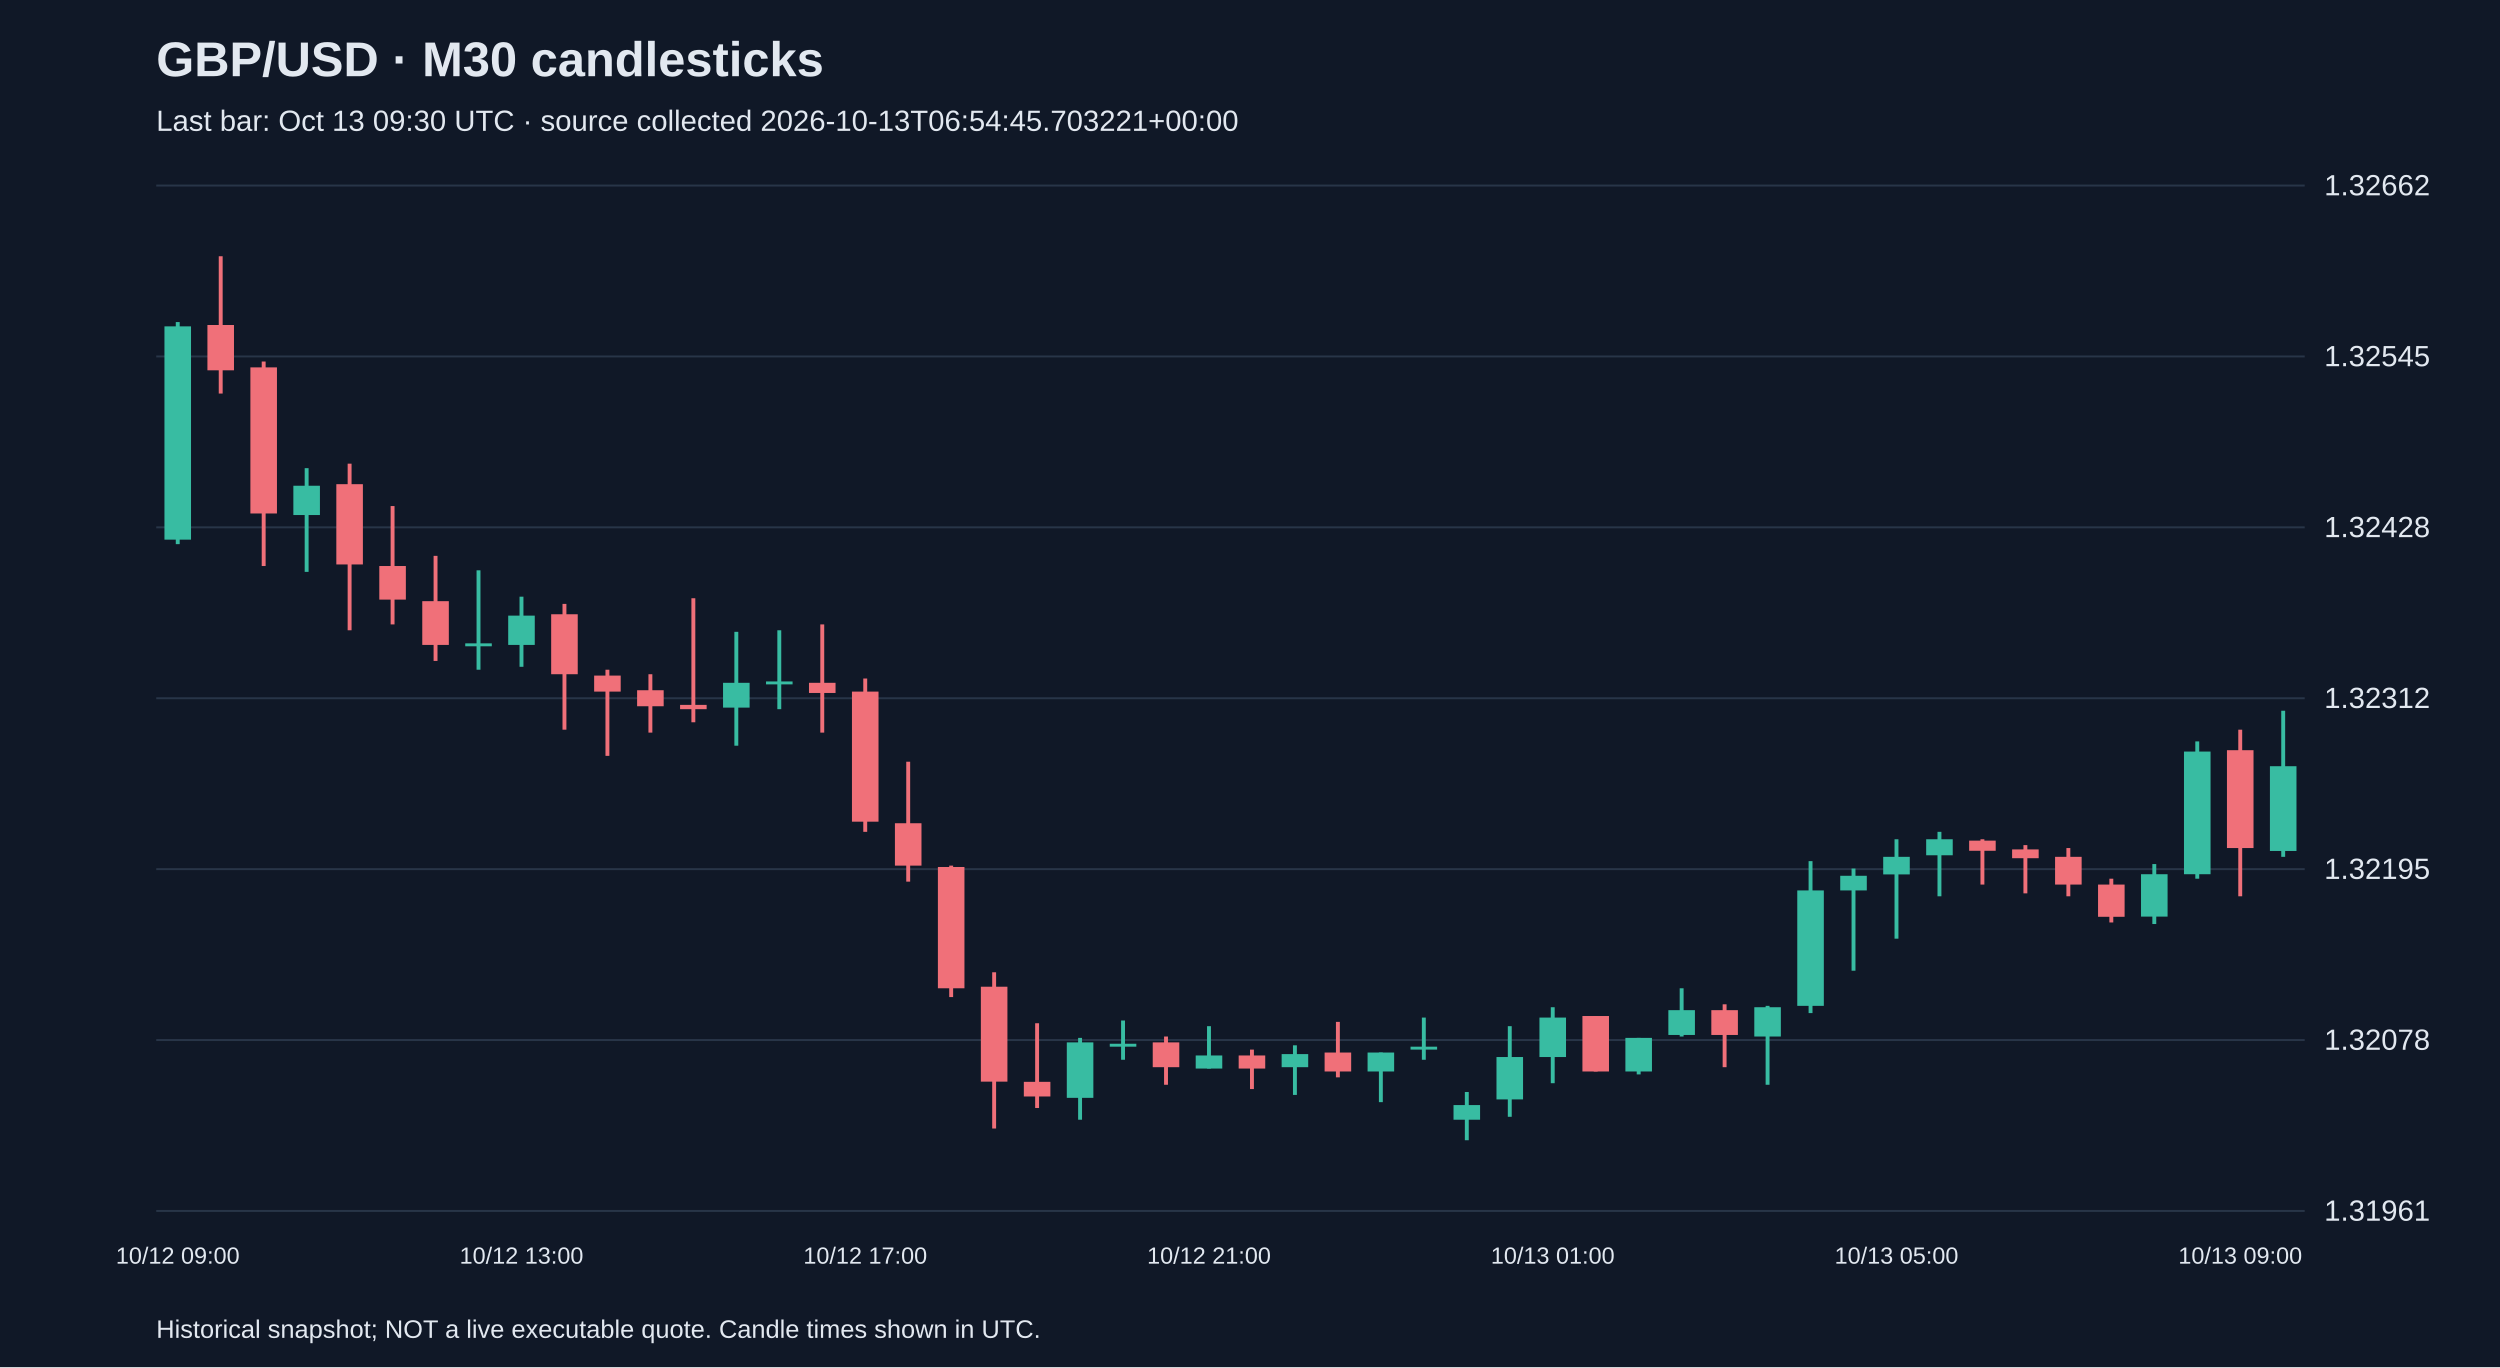
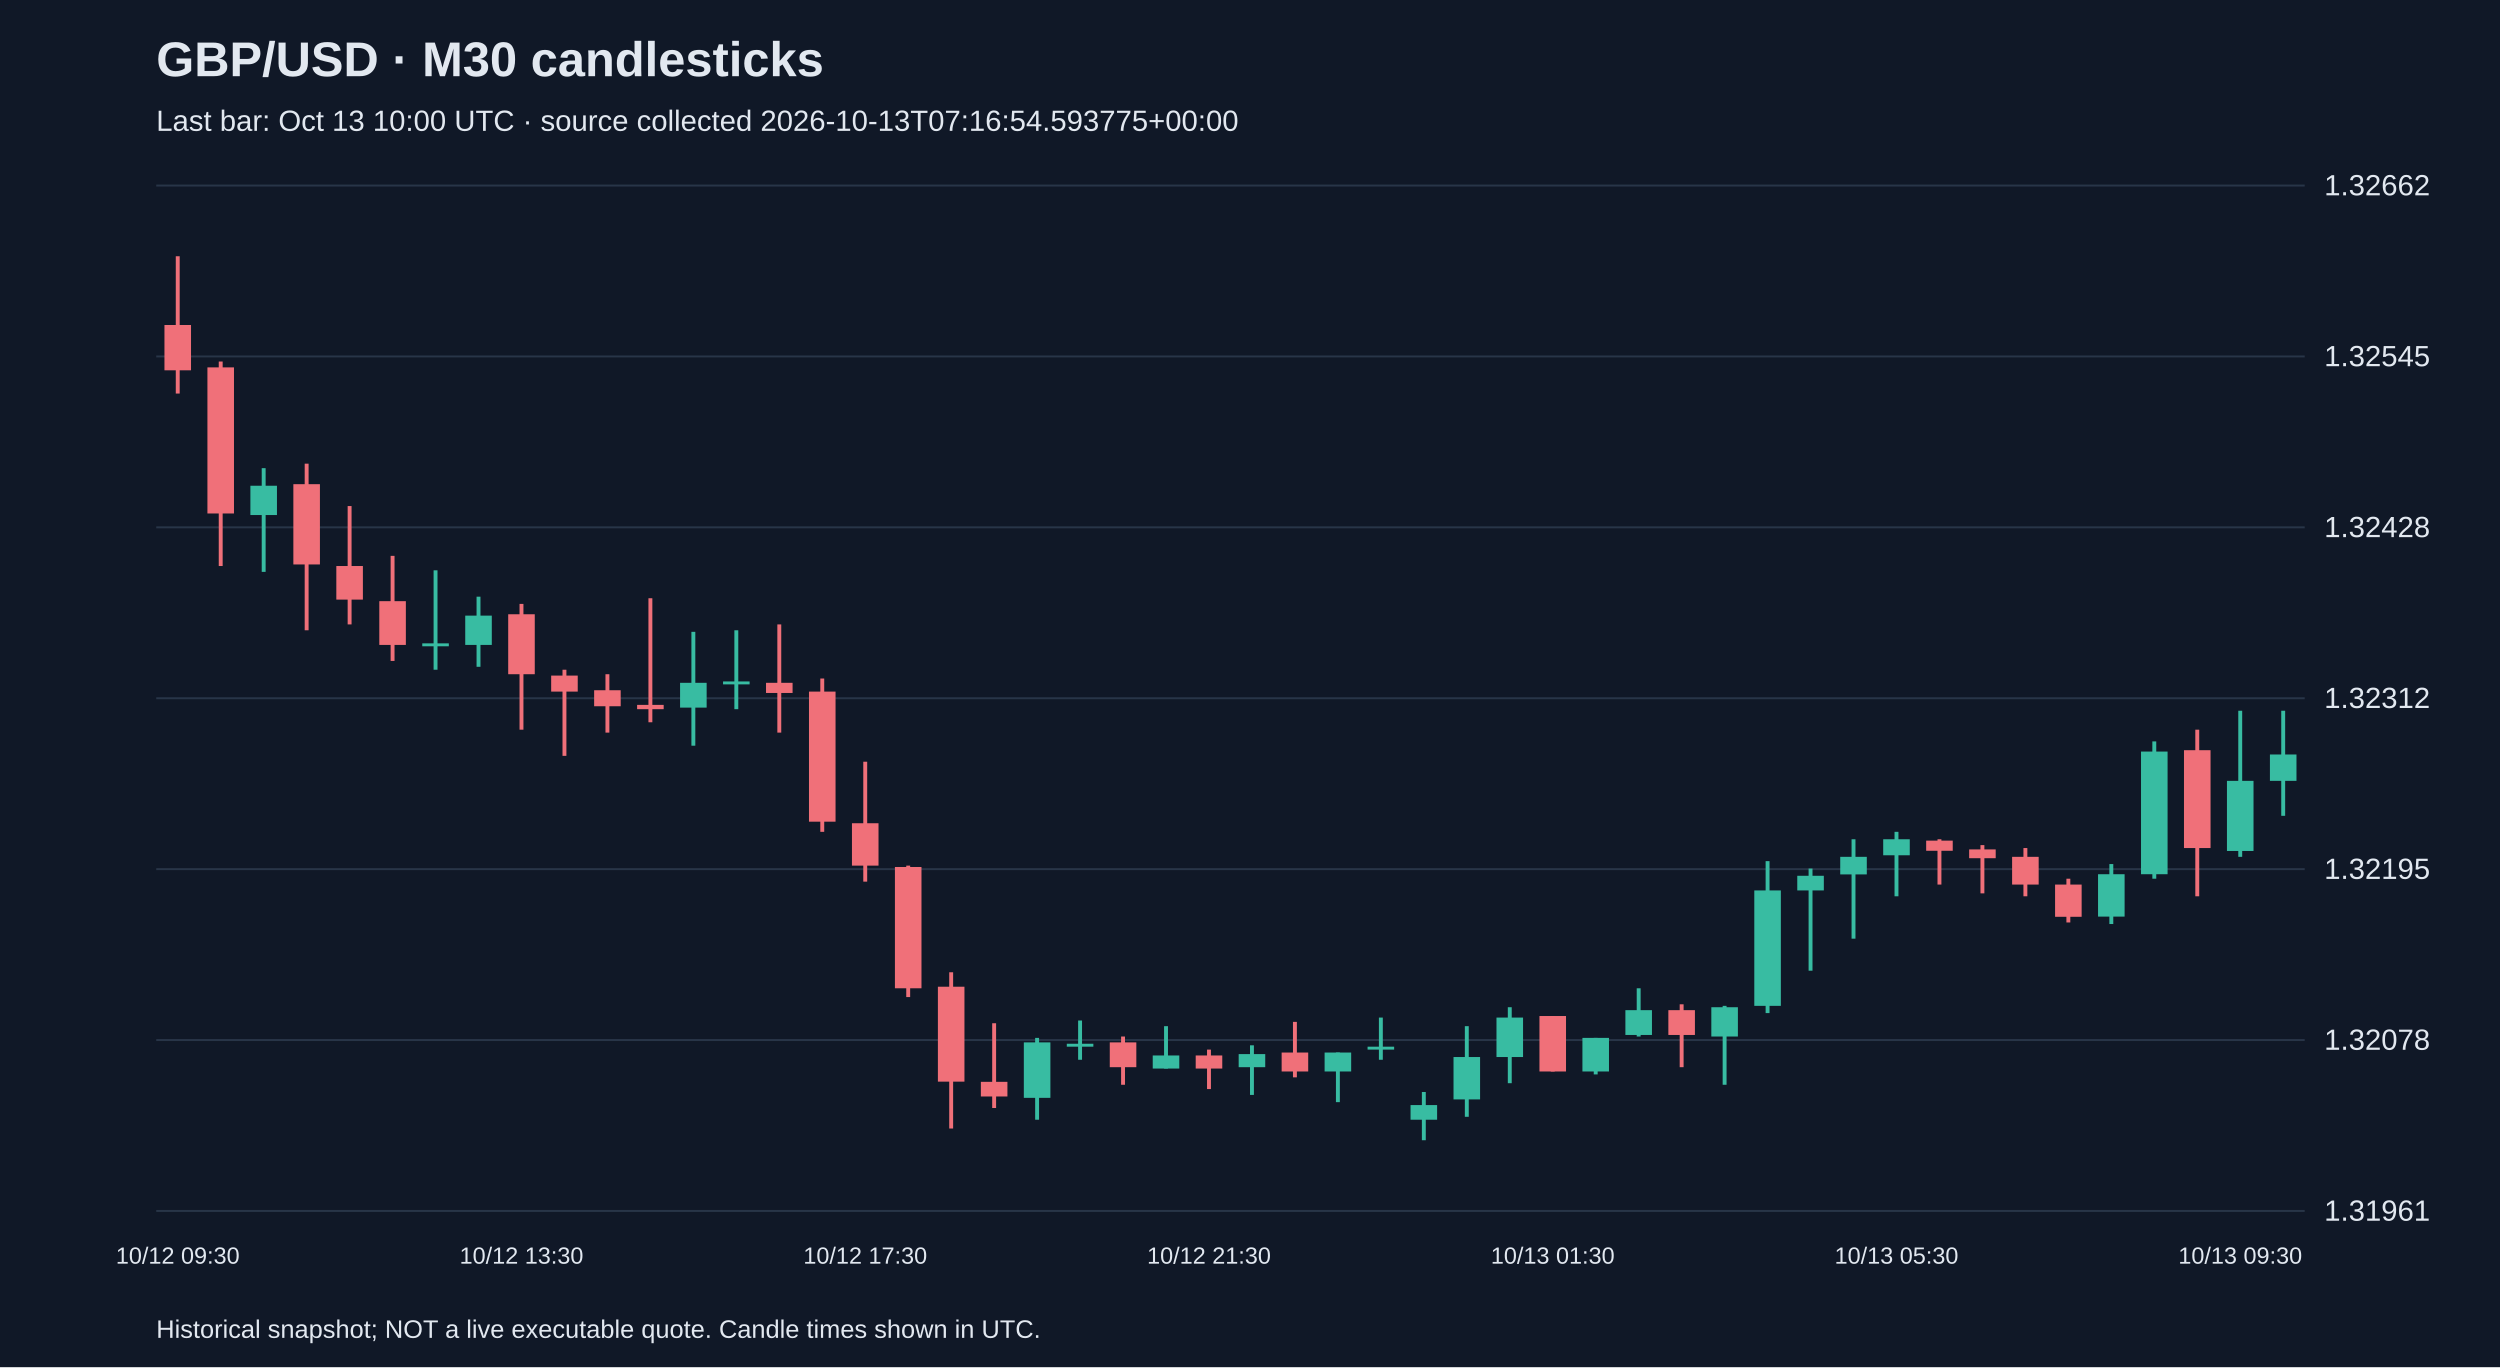
<svg xmlns="http://www.w3.org/2000/svg" viewBox="0 0 1280 700">
  <rect width="100%" height="100%" fill="#101827" />
  <style>text{font-family:Arial,sans-serif;fill:#e2e8f0}</style>
  <text x="80" y="39" font-size="25" font-weight="bold">GBP/USD · M30 candlesticks</text>
-   <text x="80" y="67" font-size="15" fill="#a6b1c5">Last bar: Oct 13 09:30 UTC · source collected 2026-10-13T06:54:45.703221+00:00</text>
+   <text x="80" y="67" font-size="15" fill="#a6b1c5">Last bar: Oct 13 10:00 UTC · source collected 2026-10-13T07:16:54.593775+00:00</text>
  <line x1="80" y1="620.0" x2="1180" y2="620.0" stroke="#283548" />
  <text x="1190" y="625.0" font-size="15">1.31961</text>
  <line x1="80" y1="532.5" x2="1180" y2="532.5" stroke="#283548" />
  <text x="1190" y="537.5" font-size="15">1.32078</text>
  <line x1="80" y1="445.0" x2="1180" y2="445.0" stroke="#283548" />
  <text x="1190" y="450.0" font-size="15">1.32195</text>
  <line x1="80" y1="357.5" x2="1180" y2="357.5" stroke="#283548" />
  <text x="1190" y="362.5" font-size="15">1.32312</text>
  <line x1="80" y1="270.0" x2="1180" y2="270.0" stroke="#283548" />
  <text x="1190" y="275.0" font-size="15">1.32428</text>
  <line x1="80" y1="182.5" x2="1180" y2="182.5" stroke="#283548" />
  <text x="1190" y="187.5" font-size="15">1.32545</text>
  <line x1="80" y1="95.0" x2="1180" y2="95.0" stroke="#283548" />
  <text x="1190" y="100.0" font-size="15">1.32662</text>
-   <line x1="91.0" y1="164.9" x2="91.0" y2="278.6" stroke="#38bca2" stroke-width="2" />
-   <rect x="84.2" y="167.1" width="13.6" height="109.2" fill="#38bca2" />
-   <text x="91.0" y="647" text-anchor="middle" font-size="12">10/12 09:00</text>
-   <line x1="113.0" y1="131.2" x2="113.0" y2="201.5" stroke="#f07079" stroke-width="2" />
-   <rect x="106.2" y="166.4" width="13.6" height="23.2" fill="#f07079" />
-   <line x1="135.0" y1="185.1" x2="135.0" y2="289.8" stroke="#f07079" stroke-width="2" />
-   <rect x="128.2" y="188.1" width="13.6" height="74.8" fill="#f07079" />
-   <line x1="157.0" y1="239.7" x2="157.0" y2="292.8" stroke="#38bca2" stroke-width="2" />
-   <rect x="150.2" y="248.7" width="13.6" height="15.0" fill="#38bca2" />
-   <line x1="179.0" y1="237.4" x2="179.0" y2="322.7" stroke="#f07079" stroke-width="2" />
-   <rect x="172.2" y="247.9" width="13.6" height="41.1" fill="#f07079" />
-   <line x1="201.0" y1="259.1" x2="201.0" y2="319.7" stroke="#f07079" stroke-width="2" />
-   <rect x="194.2" y="289.8" width="13.6" height="17.2" fill="#f07079" />
-   <line x1="223.0" y1="284.6" x2="223.0" y2="338.4" stroke="#f07079" stroke-width="2" />
-   <rect x="216.2" y="307.8" width="13.6" height="22.4" fill="#f07079" />
-   <line x1="245.0" y1="292.0" x2="245.0" y2="342.9" stroke="#38bca2" stroke-width="2" />
-   <rect x="238.2" y="329.4" width="13.6" height="1.5" fill="#38bca2" />
-   <line x1="267.0" y1="305.5" x2="267.0" y2="341.4" stroke="#38bca2" stroke-width="2" />
-   <rect x="260.2" y="315.2" width="13.6" height="15.0" fill="#38bca2" />
-   <text x="267.0" y="647" text-anchor="middle" font-size="12">10/12 13:00</text>
-   <line x1="289.0" y1="309.2" x2="289.0" y2="373.6" stroke="#f07079" stroke-width="2" />
-   <rect x="282.2" y="314.5" width="13.6" height="30.7" fill="#f07079" />
-   <line x1="311.0" y1="342.9" x2="311.0" y2="387.0" stroke="#f07079" stroke-width="2" />
-   <rect x="304.2" y="345.9" width="13.6" height="8.2" fill="#f07079" />
-   <line x1="333.0" y1="345.2" x2="333.0" y2="375.1" stroke="#f07079" stroke-width="2" />
-   <rect x="326.2" y="353.4" width="13.6" height="8.2" fill="#f07079" />
-   <line x1="355.0" y1="306.3" x2="355.0" y2="369.8" stroke="#f07079" stroke-width="2" />
-   <rect x="348.2" y="360.9" width="13.6" height="2.2" fill="#f07079" />
-   <line x1="377.0" y1="323.5" x2="377.0" y2="381.8" stroke="#38bca2" stroke-width="2" />
-   <rect x="370.2" y="349.6" width="13.6" height="12.7" fill="#38bca2" />
-   <line x1="399.0" y1="322.7" x2="399.0" y2="363.1" stroke="#38bca2" stroke-width="2" />
-   <rect x="392.2" y="348.9" width="13.6" height="1.5" fill="#38bca2" />
-   <line x1="421.0" y1="319.7" x2="421.0" y2="375.1" stroke="#f07079" stroke-width="2" />
-   <rect x="414.2" y="349.6" width="13.6" height="5.2" fill="#f07079" />
-   <line x1="443.0" y1="347.4" x2="443.0" y2="425.9" stroke="#f07079" stroke-width="2" />
-   <rect x="436.2" y="354.1" width="13.6" height="66.6" fill="#f07079" />
-   <text x="443.0" y="647" text-anchor="middle" font-size="12">10/12 17:00</text>
-   <line x1="465.0" y1="390.0" x2="465.0" y2="451.4" stroke="#f07079" stroke-width="2" />
-   <rect x="458.2" y="421.5" width="13.6" height="21.7" fill="#f07079" />
-   <line x1="487.0" y1="443.2" x2="487.0" y2="510.5" stroke="#f07079" stroke-width="2" />
-   <rect x="480.2" y="443.9" width="13.6" height="62.1" fill="#f07079" />
-   <line x1="509.0" y1="497.8" x2="509.0" y2="577.8" stroke="#f07079" stroke-width="2" />
-   <rect x="502.2" y="505.2" width="13.6" height="48.6" fill="#f07079" />
-   <line x1="531.0" y1="523.9" x2="531.0" y2="567.3" stroke="#f07079" stroke-width="2" />
-   <rect x="524.2" y="553.9" width="13.6" height="7.5" fill="#f07079" />
-   <line x1="553.0" y1="531.4" x2="553.0" y2="573.3" stroke="#38bca2" stroke-width="2" />
-   <rect x="546.2" y="533.7" width="13.6" height="28.4" fill="#38bca2" />
-   <line x1="575.0" y1="522.5" x2="575.0" y2="542.6" stroke="#38bca2" stroke-width="2" />
-   <rect x="568.2" y="534.4" width="13.6" height="1.5" fill="#38bca2" />
-   <line x1="597.0" y1="530.7" x2="597.0" y2="555.4" stroke="#f07079" stroke-width="2" />
-   <rect x="590.2" y="533.7" width="13.6" height="12.7" fill="#f07079" />
-   <line x1="619.0" y1="525.4" x2="619.0" y2="547.1" stroke="#38bca2" stroke-width="2" />
-   <rect x="612.2" y="540.4" width="13.6" height="6.7" fill="#38bca2" />
-   <text x="619.0" y="647" text-anchor="middle" font-size="12">10/12 21:00</text>
-   <line x1="641.0" y1="537.4" x2="641.0" y2="557.6" stroke="#f07079" stroke-width="2" />
-   <rect x="634.2" y="540.4" width="13.6" height="6.7" fill="#f07079" />
-   <line x1="663.0" y1="535.2" x2="663.0" y2="560.6" stroke="#38bca2" stroke-width="2" />
-   <rect x="656.2" y="539.7" width="13.6" height="6.7" fill="#38bca2" />
-   <line x1="685.0" y1="523.2" x2="685.0" y2="551.6" stroke="#f07079" stroke-width="2" />
-   <rect x="678.2" y="538.9" width="13.6" height="9.7" fill="#f07079" />
-   <line x1="707.0" y1="538.9" x2="707.0" y2="564.3" stroke="#38bca2" stroke-width="2" />
-   <rect x="700.2" y="538.9" width="13.6" height="9.7" fill="#38bca2" />
-   <line x1="729.0" y1="521.0" x2="729.0" y2="542.6" stroke="#38bca2" stroke-width="2" />
-   <rect x="722.2" y="535.9" width="13.6" height="1.5" fill="#38bca2" />
-   <line x1="751.0" y1="559.1" x2="751.0" y2="583.8" stroke="#38bca2" stroke-width="2" />
-   <rect x="744.2" y="565.8" width="13.6" height="7.5" fill="#38bca2" />
-   <line x1="773.0" y1="525.4" x2="773.0" y2="571.8" stroke="#38bca2" stroke-width="2" />
-   <rect x="766.2" y="541.2" width="13.6" height="21.7" fill="#38bca2" />
-   <line x1="795.0" y1="515.7" x2="795.0" y2="554.6" stroke="#38bca2" stroke-width="2" />
-   <rect x="788.2" y="521.0" width="13.6" height="20.2" fill="#38bca2" />
-   <text x="795.0" y="647" text-anchor="middle" font-size="12">10/13 01:00</text>
-   <line x1="817.0" y1="520.2" x2="817.0" y2="548.6" stroke="#f07079" stroke-width="2" />
-   <rect x="810.2" y="520.2" width="13.6" height="28.4" fill="#f07079" />
-   <line x1="839.0" y1="531.4" x2="839.0" y2="550.1" stroke="#38bca2" stroke-width="2" />
-   <rect x="832.2" y="531.4" width="13.6" height="17.2" fill="#38bca2" />
-   <line x1="861.0" y1="506.0" x2="861.0" y2="530.7" stroke="#38bca2" stroke-width="2" />
-   <rect x="854.2" y="517.2" width="13.6" height="12.7" fill="#38bca2" />
-   <line x1="883.0" y1="514.2" x2="883.0" y2="546.4" stroke="#f07079" stroke-width="2" />
-   <rect x="876.2" y="517.2" width="13.6" height="12.7" fill="#f07079" />
-   <line x1="905.0" y1="515.0" x2="905.0" y2="555.4" stroke="#38bca2" stroke-width="2" />
-   <rect x="898.2" y="515.7" width="13.6" height="15.0" fill="#38bca2" />
-   <line x1="927.0" y1="440.9" x2="927.0" y2="518.7" stroke="#38bca2" stroke-width="2" />
-   <rect x="920.2" y="455.9" width="13.6" height="59.1" fill="#38bca2" />
-   <line x1="949.0" y1="444.7" x2="949.0" y2="497.0" stroke="#38bca2" stroke-width="2" />
-   <rect x="942.2" y="448.4" width="13.6" height="7.5" fill="#38bca2" />
-   <line x1="971.0" y1="429.7" x2="971.0" y2="480.6" stroke="#38bca2" stroke-width="2" />
-   <rect x="964.2" y="438.7" width="13.6" height="9.0" fill="#38bca2" />
-   <text x="971.0" y="647" text-anchor="middle" font-size="12">10/13 05:00</text>
-   <line x1="993.0" y1="425.9" x2="993.0" y2="458.9" stroke="#38bca2" stroke-width="2" />
-   <rect x="986.2" y="429.7" width="13.6" height="8.2" fill="#38bca2" />
-   <line x1="1015.0" y1="429.7" x2="1015.0" y2="452.9" stroke="#f07079" stroke-width="2" />
-   <rect x="1008.2" y="430.4" width="13.6" height="5.2" fill="#f07079" />
-   <line x1="1037.0" y1="432.7" x2="1037.0" y2="457.4" stroke="#f07079" stroke-width="2" />
-   <rect x="1030.2" y="434.9" width="13.6" height="4.5" fill="#f07079" />
-   <line x1="1059.0" y1="434.2" x2="1059.0" y2="458.9" stroke="#f07079" stroke-width="2" />
-   <rect x="1052.2" y="438.7" width="13.6" height="14.2" fill="#f07079" />
-   <line x1="1081.0" y1="449.9" x2="1081.0" y2="472.3" stroke="#f07079" stroke-width="2" />
-   <rect x="1074.2" y="452.9" width="13.6" height="16.5" fill="#f07079" />
-   <line x1="1103.0" y1="442.4" x2="1103.0" y2="473.1" stroke="#38bca2" stroke-width="2" />
-   <rect x="1096.2" y="447.6" width="13.6" height="21.7" fill="#38bca2" />
-   <line x1="1125.0" y1="379.6" x2="1125.0" y2="449.9" stroke="#38bca2" stroke-width="2" />
-   <rect x="1118.2" y="384.8" width="13.6" height="62.8" fill="#38bca2" />
-   <line x1="1147.0" y1="373.6" x2="1147.0" y2="458.9" stroke="#f07079" stroke-width="2" />
-   <rect x="1140.2" y="384.1" width="13.6" height="50.1" fill="#f07079" />
-   <text x="1147.0" y="647" text-anchor="middle" font-size="12">10/13 09:00</text>
-   <line x1="1169.0" y1="363.9" x2="1169.0" y2="438.7" stroke="#38bca2" stroke-width="2" />
-   <rect x="1162.2" y="392.3" width="13.6" height="43.4" fill="#38bca2" />
+   <line x1="91.0" y1="131.2" x2="91.0" y2="201.5" stroke="#f07079" stroke-width="2" />
+   <rect x="84.2" y="166.4" width="13.6" height="23.2" fill="#f07079" />
+   <text x="91.0" y="647" text-anchor="middle" font-size="12">10/12 09:30</text>
+   <line x1="113.0" y1="185.1" x2="113.0" y2="289.8" stroke="#f07079" stroke-width="2" />
+   <rect x="106.2" y="188.1" width="13.6" height="74.8" fill="#f07079" />
+   <line x1="135.0" y1="239.7" x2="135.0" y2="292.8" stroke="#38bca2" stroke-width="2" />
+   <rect x="128.2" y="248.7" width="13.6" height="15.0" fill="#38bca2" />
+   <line x1="157.0" y1="237.4" x2="157.0" y2="322.7" stroke="#f07079" stroke-width="2" />
+   <rect x="150.2" y="247.9" width="13.6" height="41.1" fill="#f07079" />
+   <line x1="179.0" y1="259.1" x2="179.0" y2="319.7" stroke="#f07079" stroke-width="2" />
+   <rect x="172.2" y="289.8" width="13.6" height="17.2" fill="#f07079" />
+   <line x1="201.0" y1="284.6" x2="201.0" y2="338.4" stroke="#f07079" stroke-width="2" />
+   <rect x="194.2" y="307.8" width="13.6" height="22.4" fill="#f07079" />
+   <line x1="223.0" y1="292.0" x2="223.0" y2="342.9" stroke="#38bca2" stroke-width="2" />
+   <rect x="216.2" y="329.4" width="13.6" height="1.5" fill="#38bca2" />
+   <line x1="245.0" y1="305.5" x2="245.0" y2="341.4" stroke="#38bca2" stroke-width="2" />
+   <rect x="238.2" y="315.2" width="13.6" height="15.0" fill="#38bca2" />
+   <line x1="267.0" y1="309.2" x2="267.0" y2="373.6" stroke="#f07079" stroke-width="2" />
+   <rect x="260.2" y="314.5" width="13.6" height="30.7" fill="#f07079" />
+   <text x="267.0" y="647" text-anchor="middle" font-size="12">10/12 13:30</text>
+   <line x1="289.0" y1="342.9" x2="289.0" y2="387.0" stroke="#f07079" stroke-width="2" />
+   <rect x="282.2" y="345.9" width="13.6" height="8.2" fill="#f07079" />
+   <line x1="311.0" y1="345.2" x2="311.0" y2="375.1" stroke="#f07079" stroke-width="2" />
+   <rect x="304.2" y="353.4" width="13.6" height="8.2" fill="#f07079" />
+   <line x1="333.0" y1="306.3" x2="333.0" y2="369.8" stroke="#f07079" stroke-width="2" />
+   <rect x="326.2" y="360.9" width="13.6" height="2.2" fill="#f07079" />
+   <line x1="355.0" y1="323.5" x2="355.0" y2="381.8" stroke="#38bca2" stroke-width="2" />
+   <rect x="348.2" y="349.6" width="13.6" height="12.7" fill="#38bca2" />
+   <line x1="377.0" y1="322.7" x2="377.0" y2="363.1" stroke="#38bca2" stroke-width="2" />
+   <rect x="370.2" y="348.9" width="13.6" height="1.5" fill="#38bca2" />
+   <line x1="399.0" y1="319.7" x2="399.0" y2="375.1" stroke="#f07079" stroke-width="2" />
+   <rect x="392.2" y="349.6" width="13.6" height="5.2" fill="#f07079" />
+   <line x1="421.0" y1="347.4" x2="421.0" y2="425.9" stroke="#f07079" stroke-width="2" />
+   <rect x="414.2" y="354.1" width="13.6" height="66.6" fill="#f07079" />
+   <line x1="443.0" y1="390.0" x2="443.0" y2="451.4" stroke="#f07079" stroke-width="2" />
+   <rect x="436.2" y="421.5" width="13.6" height="21.7" fill="#f07079" />
+   <text x="443.0" y="647" text-anchor="middle" font-size="12">10/12 17:30</text>
+   <line x1="465.0" y1="443.2" x2="465.0" y2="510.5" stroke="#f07079" stroke-width="2" />
+   <rect x="458.2" y="443.9" width="13.6" height="62.1" fill="#f07079" />
+   <line x1="487.0" y1="497.8" x2="487.0" y2="577.8" stroke="#f07079" stroke-width="2" />
+   <rect x="480.2" y="505.2" width="13.6" height="48.6" fill="#f07079" />
+   <line x1="509.0" y1="523.9" x2="509.0" y2="567.3" stroke="#f07079" stroke-width="2" />
+   <rect x="502.2" y="553.9" width="13.6" height="7.5" fill="#f07079" />
+   <line x1="531.0" y1="531.4" x2="531.0" y2="573.3" stroke="#38bca2" stroke-width="2" />
+   <rect x="524.2" y="533.7" width="13.6" height="28.4" fill="#38bca2" />
+   <line x1="553.0" y1="522.5" x2="553.0" y2="542.6" stroke="#38bca2" stroke-width="2" />
+   <rect x="546.2" y="534.4" width="13.6" height="1.5" fill="#38bca2" />
+   <line x1="575.0" y1="530.7" x2="575.0" y2="555.4" stroke="#f07079" stroke-width="2" />
+   <rect x="568.2" y="533.7" width="13.6" height="12.7" fill="#f07079" />
+   <line x1="597.0" y1="525.4" x2="597.0" y2="547.1" stroke="#38bca2" stroke-width="2" />
+   <rect x="590.2" y="540.4" width="13.6" height="6.7" fill="#38bca2" />
+   <line x1="619.0" y1="537.4" x2="619.0" y2="557.6" stroke="#f07079" stroke-width="2" />
+   <rect x="612.2" y="540.4" width="13.6" height="6.7" fill="#f07079" />
+   <text x="619.0" y="647" text-anchor="middle" font-size="12">10/12 21:30</text>
+   <line x1="641.0" y1="535.2" x2="641.0" y2="560.6" stroke="#38bca2" stroke-width="2" />
+   <rect x="634.2" y="539.7" width="13.6" height="6.7" fill="#38bca2" />
+   <line x1="663.0" y1="523.2" x2="663.0" y2="551.6" stroke="#f07079" stroke-width="2" />
+   <rect x="656.2" y="538.9" width="13.6" height="9.7" fill="#f07079" />
+   <line x1="685.0" y1="538.9" x2="685.0" y2="564.3" stroke="#38bca2" stroke-width="2" />
+   <rect x="678.2" y="538.9" width="13.6" height="9.7" fill="#38bca2" />
+   <line x1="707.0" y1="521.0" x2="707.0" y2="542.6" stroke="#38bca2" stroke-width="2" />
+   <rect x="700.2" y="535.9" width="13.6" height="1.5" fill="#38bca2" />
+   <line x1="729.0" y1="559.1" x2="729.0" y2="583.8" stroke="#38bca2" stroke-width="2" />
+   <rect x="722.2" y="565.8" width="13.6" height="7.5" fill="#38bca2" />
+   <line x1="751.0" y1="525.4" x2="751.0" y2="571.8" stroke="#38bca2" stroke-width="2" />
+   <rect x="744.2" y="541.2" width="13.6" height="21.7" fill="#38bca2" />
+   <line x1="773.0" y1="515.7" x2="773.0" y2="554.6" stroke="#38bca2" stroke-width="2" />
+   <rect x="766.2" y="521.0" width="13.6" height="20.2" fill="#38bca2" />
+   <line x1="795.0" y1="520.2" x2="795.0" y2="548.6" stroke="#f07079" stroke-width="2" />
+   <rect x="788.2" y="520.2" width="13.6" height="28.4" fill="#f07079" />
+   <text x="795.0" y="647" text-anchor="middle" font-size="12">10/13 01:30</text>
+   <line x1="817.0" y1="531.4" x2="817.0" y2="550.1" stroke="#38bca2" stroke-width="2" />
+   <rect x="810.2" y="531.4" width="13.6" height="17.2" fill="#38bca2" />
+   <line x1="839.0" y1="506.0" x2="839.0" y2="530.7" stroke="#38bca2" stroke-width="2" />
+   <rect x="832.2" y="517.2" width="13.6" height="12.7" fill="#38bca2" />
+   <line x1="861.0" y1="514.2" x2="861.0" y2="546.4" stroke="#f07079" stroke-width="2" />
+   <rect x="854.2" y="517.2" width="13.6" height="12.7" fill="#f07079" />
+   <line x1="883.0" y1="515.0" x2="883.0" y2="555.4" stroke="#38bca2" stroke-width="2" />
+   <rect x="876.2" y="515.7" width="13.6" height="15.0" fill="#38bca2" />
+   <line x1="905.0" y1="440.9" x2="905.0" y2="518.7" stroke="#38bca2" stroke-width="2" />
+   <rect x="898.2" y="455.9" width="13.6" height="59.1" fill="#38bca2" />
+   <line x1="927.0" y1="444.7" x2="927.0" y2="497.0" stroke="#38bca2" stroke-width="2" />
+   <rect x="920.2" y="448.4" width="13.6" height="7.5" fill="#38bca2" />
+   <line x1="949.0" y1="429.7" x2="949.0" y2="480.6" stroke="#38bca2" stroke-width="2" />
+   <rect x="942.2" y="438.7" width="13.6" height="9.0" fill="#38bca2" />
+   <line x1="971.0" y1="425.9" x2="971.0" y2="458.9" stroke="#38bca2" stroke-width="2" />
+   <rect x="964.2" y="429.7" width="13.6" height="8.2" fill="#38bca2" />
+   <text x="971.0" y="647" text-anchor="middle" font-size="12">10/13 05:30</text>
+   <line x1="993.0" y1="429.7" x2="993.0" y2="452.9" stroke="#f07079" stroke-width="2" />
+   <rect x="986.2" y="430.4" width="13.6" height="5.2" fill="#f07079" />
+   <line x1="1015.0" y1="432.7" x2="1015.0" y2="457.4" stroke="#f07079" stroke-width="2" />
+   <rect x="1008.2" y="434.9" width="13.6" height="4.5" fill="#f07079" />
+   <line x1="1037.0" y1="434.2" x2="1037.0" y2="458.9" stroke="#f07079" stroke-width="2" />
+   <rect x="1030.2" y="438.7" width="13.6" height="14.2" fill="#f07079" />
+   <line x1="1059.0" y1="449.9" x2="1059.0" y2="472.3" stroke="#f07079" stroke-width="2" />
+   <rect x="1052.2" y="452.9" width="13.6" height="16.5" fill="#f07079" />
+   <line x1="1081.0" y1="442.4" x2="1081.0" y2="473.1" stroke="#38bca2" stroke-width="2" />
+   <rect x="1074.2" y="447.6" width="13.6" height="21.7" fill="#38bca2" />
+   <line x1="1103.0" y1="379.6" x2="1103.0" y2="449.9" stroke="#38bca2" stroke-width="2" />
+   <rect x="1096.2" y="384.8" width="13.6" height="62.8" fill="#38bca2" />
+   <line x1="1125.0" y1="373.6" x2="1125.0" y2="458.9" stroke="#f07079" stroke-width="2" />
+   <rect x="1118.2" y="384.1" width="13.6" height="50.1" fill="#f07079" />
+   <line x1="1147.0" y1="363.9" x2="1147.0" y2="438.7" stroke="#38bca2" stroke-width="2" />
+   <rect x="1140.2" y="399.8" width="13.6" height="35.9" fill="#38bca2" />
+   <text x="1147.0" y="647" text-anchor="middle" font-size="12">10/13 09:30</text>
+   <line x1="1169.0" y1="363.9" x2="1169.0" y2="417.7" stroke="#38bca2" stroke-width="2" />
+   <rect x="1162.2" y="386.3" width="13.6" height="13.5" fill="#38bca2" />
  <text x="80" y="685" font-size="13">Historical snapshot; NOT a live executable quote. Candle times shown in UTC.</text>
</svg>
